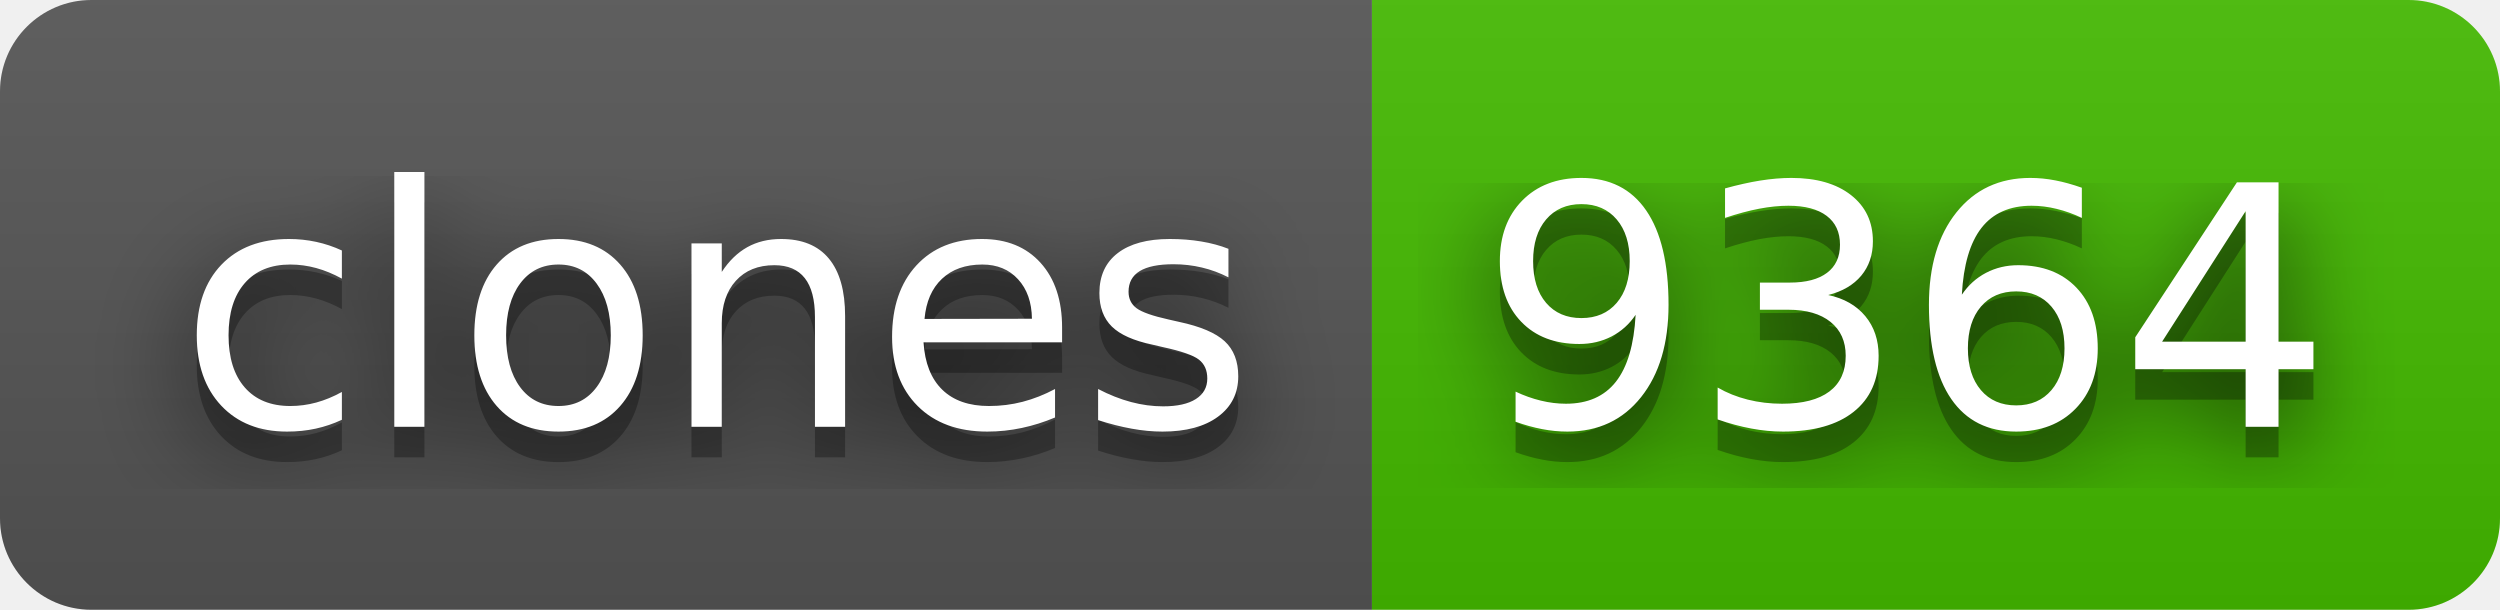
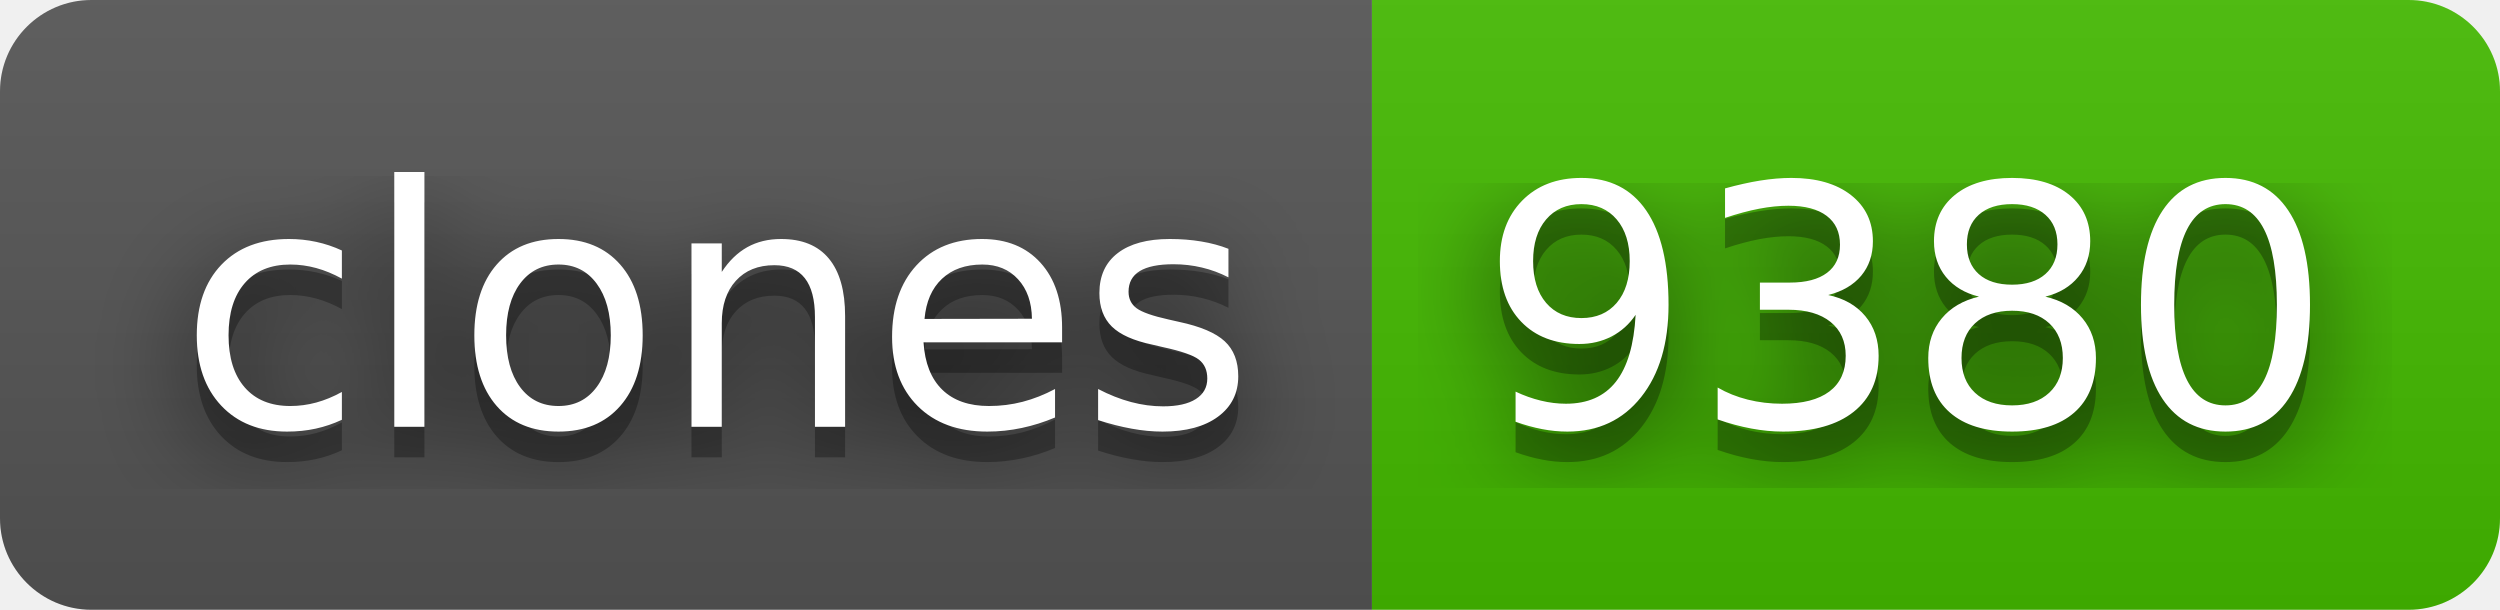
- <svg xmlns="http://www.w3.org/2000/svg" width="82" height="20" role="img" aria-label="clones: 9364">
+ <svg xmlns="http://www.w3.org/2000/svg" width="82" height="20" role="img" aria-label="clones: 9380">
  <filter id="blur">
    <feGaussianBlur stdDeviation="16" />
  </filter>
  <linearGradient id="s" x2="0" y2="100%">
    <stop offset="0" stop-color="#bbb" stop-opacity=".1" />
    <stop offset="1" stop-opacity=".1" />
  </linearGradient>
  <clipPath id="r">
    <rect width="82" height="20" rx="3" />
  </clipPath>
  <g clip-path="url(#r)">
    <rect width="45" height="20" fill="#555" />
    <rect x="45" width="37" height="20" fill="#4b0" />
    <rect width="82" height="20" fill="url(#s)" />
  </g>
  <g fill="#fff" text-anchor="middle" font-family="Verdana,Geneva,DejaVu Sans,sans-serif" text-rendering="geometricPrecision" font-size="110">
    <g transform="scale(.1)">
      <g aria-hidden="true" fill="#010101">
        <text x="235" y="150" fill-opacity=".8" filter="url(#blur)" textLength="350">clones</text>
        <text x="235" y="150" fill-opacity=".3" textLength="350">clones</text>
      </g>
      <text x="235" y="140" textLength="350">clones</text>
    </g>
    <g transform="scale(.1)">
      <g aria-hidden="true" fill="#010101">
-         <text x="625" y="150" fill-opacity=".8" filter="url(#blur)" textLength="270">9364</text>
-         <text x="625" y="150" fill-opacity=".3" textLength="270">9364</text>
+         <text x="625" y="150" fill-opacity=".8" filter="url(#blur)" textLength="270">9380</text>
+         <text x="625" y="150" fill-opacity=".3" textLength="270">9380</text>
      </g>
-       <text x="625" y="140" textLength="270">9364</text>
+       <text x="625" y="140" textLength="270">9380</text>
    </g>
  </g>
</svg>
